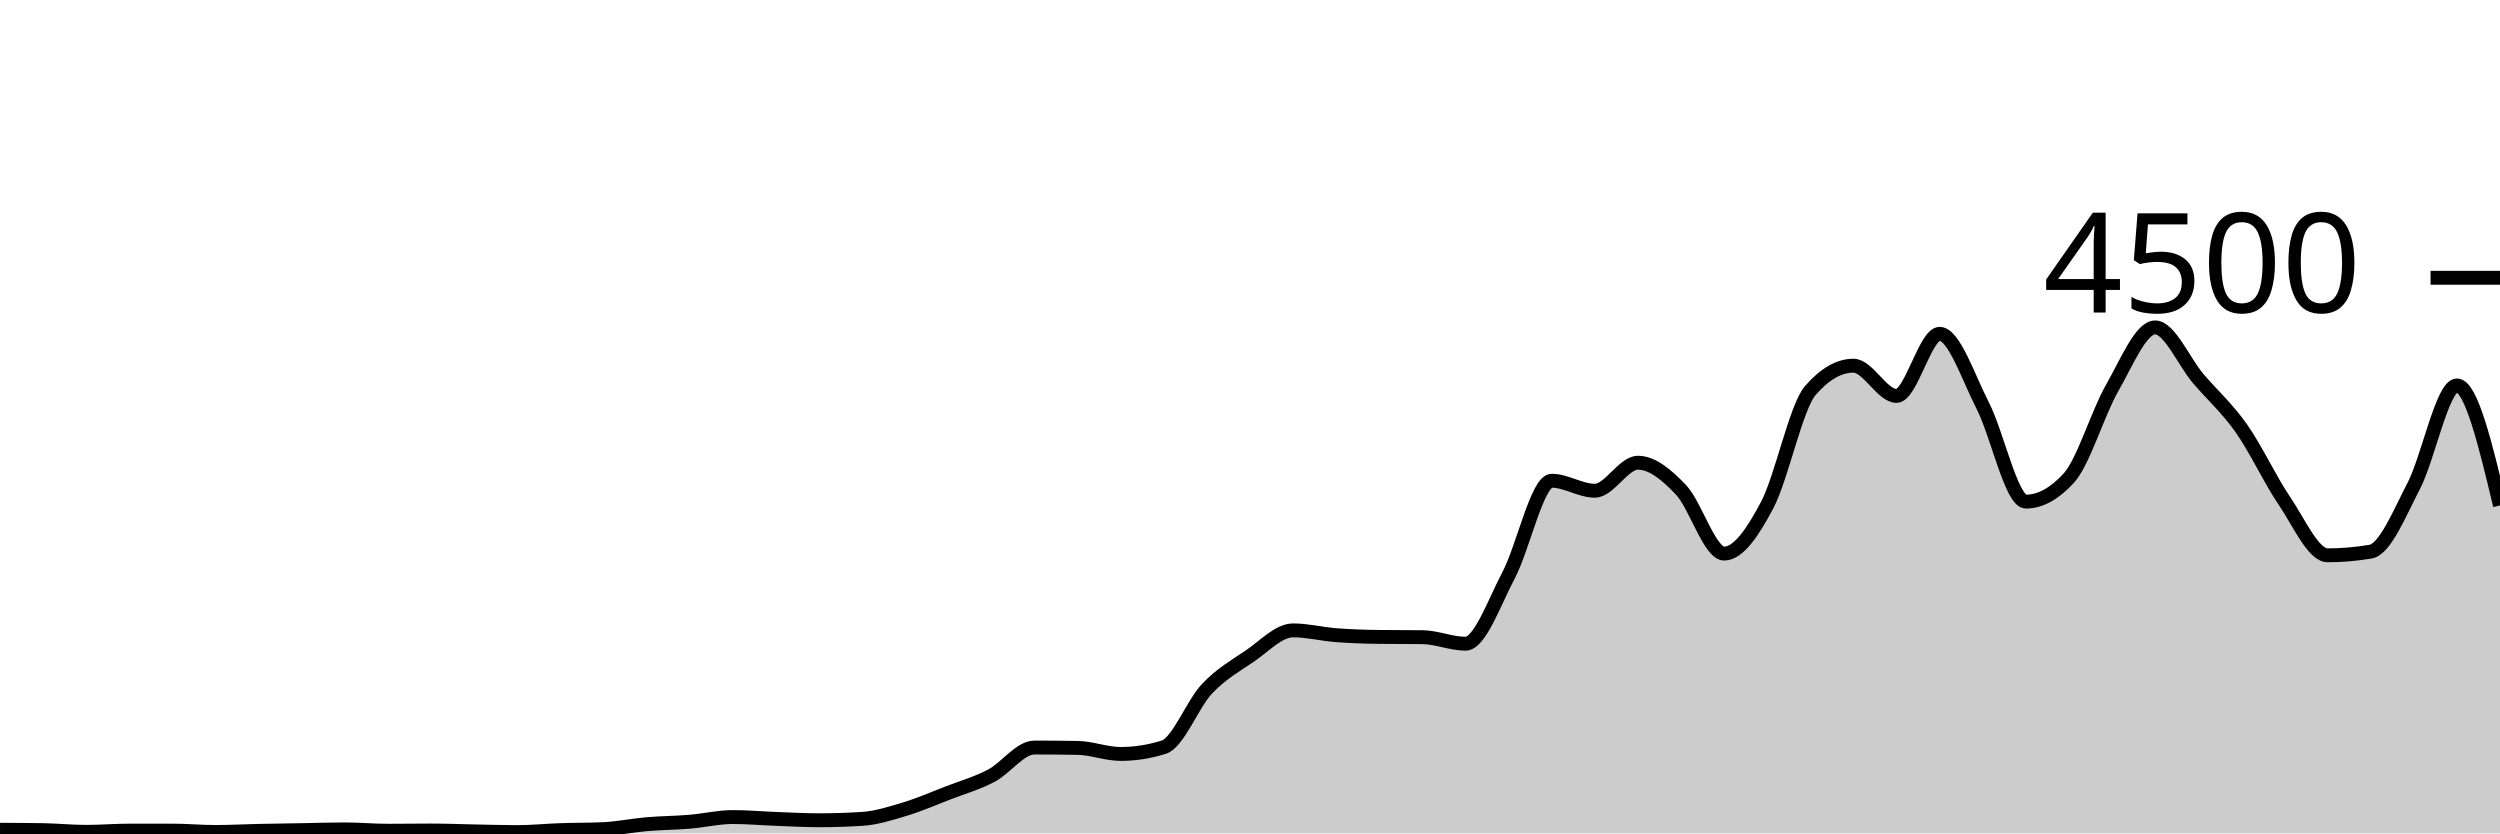
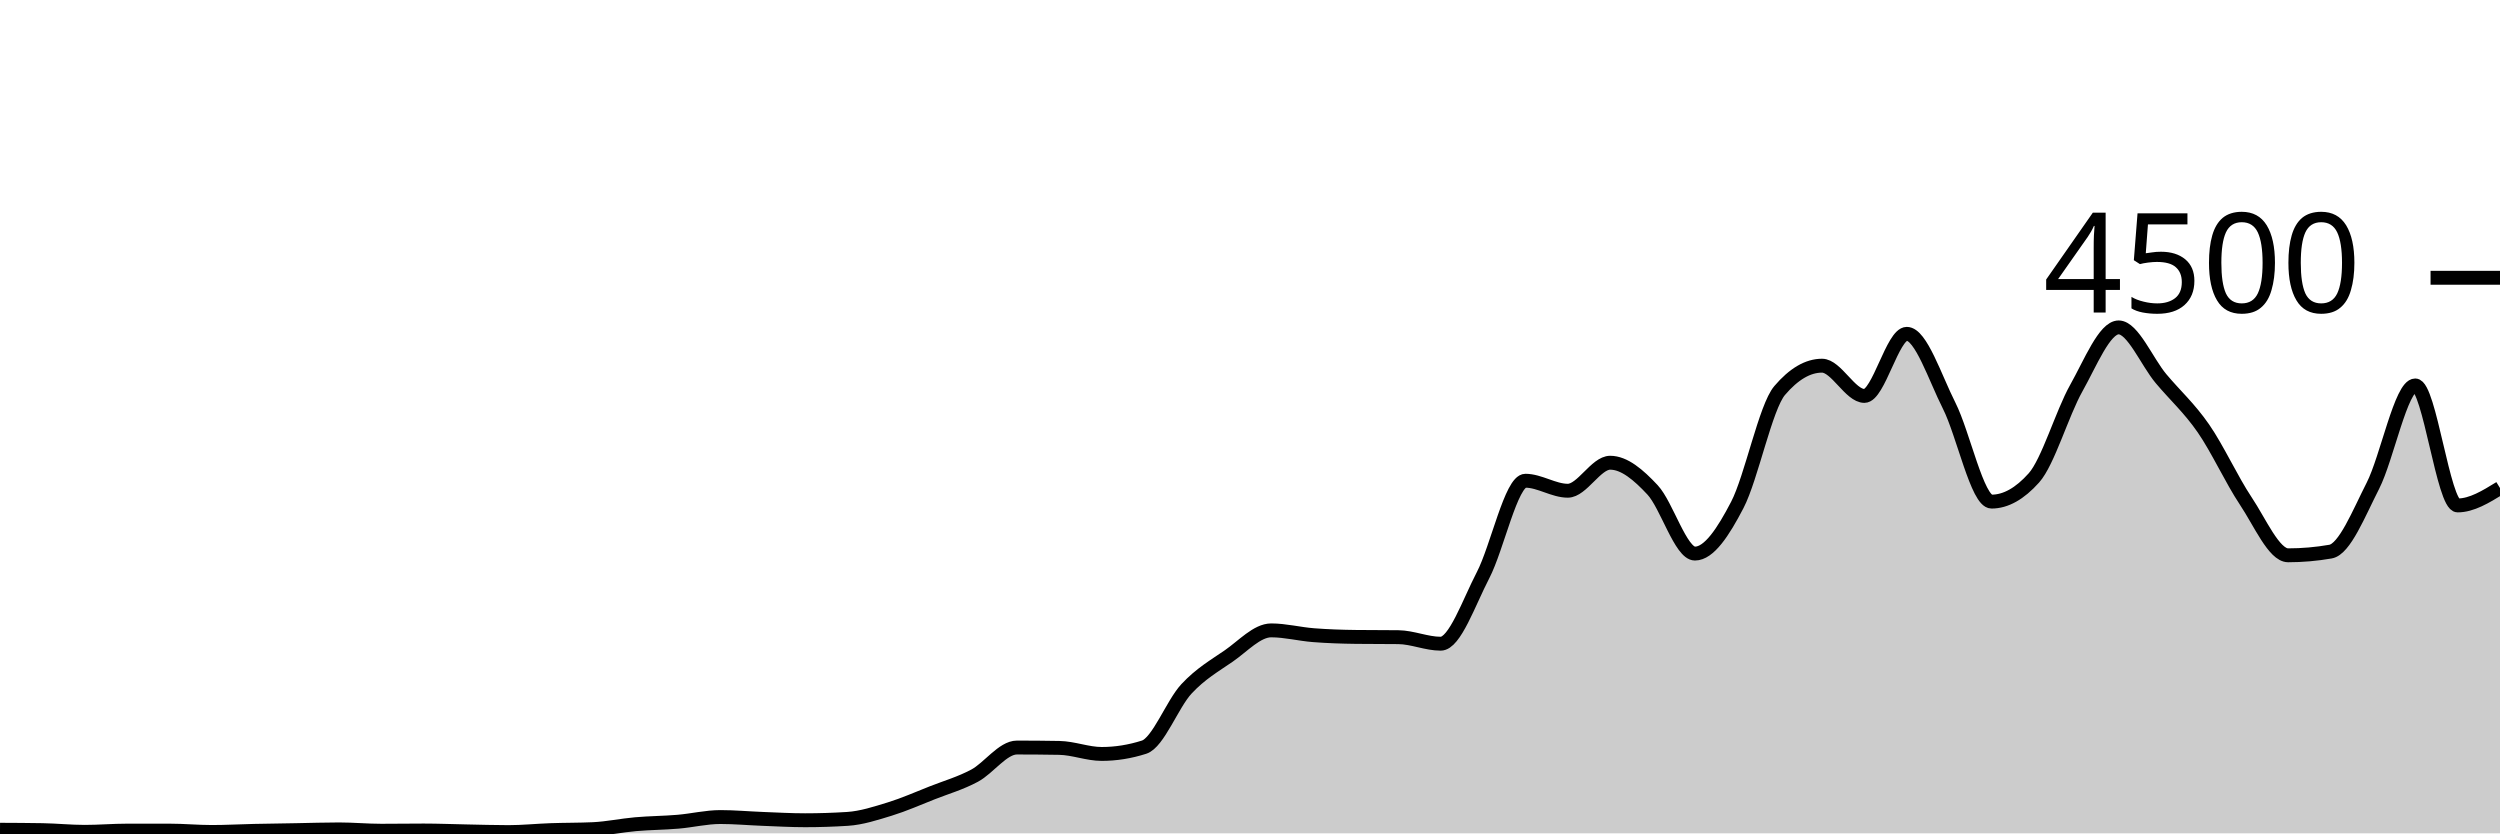
<svg xmlns="http://www.w3.org/2000/svg" viewBox="0 0 180 60">
  <g transform="translate(0,20)">
-     <path class="area" fill="rgba(0, 0, 0, 0.2)" d="M0,39.742C1.034,39.747,2.069,39.751,3.103,39.769C4.138,39.787,5.172,39.893,6.207,39.893C7.241,39.893,8.276,39.804,9.31,39.804C10.345,39.804,11.379,39.804,12.414,39.804C13.448,39.804,14.483,39.902,15.517,39.902C16.552,39.902,17.586,39.844,18.621,39.822C19.655,39.8,20.69,39.787,21.724,39.769C22.759,39.751,23.793,39.716,24.828,39.716C25.862,39.716,26.897,39.813,27.931,39.813C28.966,39.813,30,39.796,31.034,39.796C32.069,39.796,33.103,39.839,34.138,39.858C35.172,39.877,36.207,39.911,37.241,39.911C38.276,39.911,39.31,39.804,40.345,39.769C41.379,39.733,42.414,39.745,43.448,39.698C44.483,39.65,45.517,39.431,46.552,39.342C47.586,39.253,48.621,39.25,49.655,39.164C50.69,39.079,51.724,38.827,52.759,38.827C53.793,38.827,54.828,38.921,55.862,38.96C56.897,38.999,57.931,39.058,58.966,39.058C60,39.058,61.034,39.025,62.069,38.96C63.103,38.895,64.138,38.561,65.172,38.249C66.207,37.936,67.241,37.484,68.276,37.084C69.31,36.684,70.345,36.393,71.379,35.849C72.414,35.305,73.448,33.822,74.483,33.822C75.517,33.822,76.552,33.831,77.586,33.849C78.621,33.867,79.655,34.284,80.69,34.284C81.724,34.284,82.759,34.121,83.793,33.796C84.828,33.47,85.862,30.695,86.897,29.6C87.931,28.505,88.966,27.929,90,27.227C91.034,26.524,92.069,25.387,93.103,25.387C94.138,25.387,95.172,25.655,96.207,25.733C97.241,25.812,98.276,25.846,99.31,25.858C100.345,25.87,101.379,25.864,102.414,25.876C103.448,25.887,104.483,26.347,105.517,26.347C106.552,26.347,107.586,23.369,108.621,21.413C109.655,19.458,110.69,14.613,111.724,14.613C112.759,14.613,113.793,15.333,114.828,15.333C115.862,15.333,116.897,13.316,117.931,13.316C118.966,13.316,120,14.181,121.034,15.271C122.069,16.361,123.103,19.858,124.138,19.858C125.172,19.858,126.207,18.313,127.241,16.356C128.276,14.399,129.31,9.307,130.345,8.116C131.379,6.924,132.414,6.329,133.448,6.329C134.483,6.329,135.517,8.507,136.552,8.507C137.586,8.507,138.621,4.036,139.655,4.036C140.69,4.036,141.724,7.196,142.759,9.209C143.793,11.222,144.828,16.116,145.862,16.116C146.897,16.116,147.931,15.547,148.966,14.409C150,13.271,151.034,9.753,152.069,7.947C153.103,6.141,154.138,3.573,155.172,3.573C156.207,3.573,157.241,6.05,158.276,7.262C159.31,8.474,160.345,9.376,161.379,10.844C162.414,12.313,163.448,14.548,164.483,16.071C165.517,17.594,166.552,19.982,167.586,19.982C168.621,19.982,169.655,19.893,170.69,19.716C171.724,19.538,172.759,16.972,173.793,14.978C174.828,12.984,175.862,7.751,176.897,7.751C177.931,7.751,178.966,12.071,180,16.391L180,40C178.966,40,177.931,40,176.897,40C175.862,40,174.828,40,173.793,40C172.759,40,171.724,40,170.69,40C169.655,40,168.621,40,167.586,40C166.552,40,165.517,40,164.483,40C163.448,40,162.414,40,161.379,40C160.345,40,159.31,40,158.276,40C157.241,40,156.207,40,155.172,40C154.138,40,153.103,40,152.069,40C151.034,40,150,40,148.966,40C147.931,40,146.897,40,145.862,40C144.828,40,143.793,40,142.759,40C141.724,40,140.69,40,139.655,40C138.621,40,137.586,40,136.552,40C135.517,40,134.483,40,133.448,40C132.414,40,131.379,40,130.345,40C129.31,40,128.276,40,127.241,40C126.207,40,125.172,40,124.138,40C123.103,40,122.069,40,121.034,40C120,40,118.966,40,117.931,40C116.897,40,115.862,40,114.828,40C113.793,40,112.759,40,111.724,40C110.69,40,109.655,40,108.621,40C107.586,40,106.552,40,105.517,40C104.483,40,103.448,40,102.414,40C101.379,40,100.345,40,99.31,40C98.276,40,97.241,40,96.207,40C95.172,40,94.138,40,93.103,40C92.069,40,91.034,40,90,40C88.966,40,87.931,40,86.897,40C85.862,40,84.828,40,83.793,40C82.759,40,81.724,40,80.69,40C79.655,40,78.621,40,77.586,40C76.552,40,75.517,40,74.483,40C73.448,40,72.414,40,71.379,40C70.345,40,69.31,40,68.276,40C67.241,40,66.207,40,65.172,40C64.138,40,63.103,40,62.069,40C61.034,40,60,40,58.966,40C57.931,40,56.897,40,55.862,40C54.828,40,53.793,40,52.759,40C51.724,40,50.69,40,49.655,40C48.621,40,47.586,40,46.552,40C45.517,40,44.483,40,43.448,40C42.414,40,41.379,40,40.345,40C39.31,40,38.276,40,37.241,40C36.207,40,35.172,40,34.138,40C33.103,40,32.069,40,31.034,40C30,40,28.966,40,27.931,40C26.897,40,25.862,40,24.828,40C23.793,40,22.759,40,21.724,40C20.69,40,19.655,40,18.621,40C17.586,40,16.552,40,15.517,40C14.483,40,13.448,40,12.414,40C11.379,40,10.345,40,9.31,40C8.276,40,7.241,40,6.207,40C5.172,40,4.138,40,3.103,40C2.069,40,1.034,40,0,40Z" />
-     <path class="line" stroke="black" fill="none" d="M0,39.742C1.034,39.747,2.069,39.751,3.103,39.769C4.138,39.787,5.172,39.893,6.207,39.893C7.241,39.893,8.276,39.804,9.31,39.804C10.345,39.804,11.379,39.804,12.414,39.804C13.448,39.804,14.483,39.902,15.517,39.902C16.552,39.902,17.586,39.844,18.621,39.822C19.655,39.8,20.69,39.787,21.724,39.769C22.759,39.751,23.793,39.716,24.828,39.716C25.862,39.716,26.897,39.813,27.931,39.813C28.966,39.813,30,39.796,31.034,39.796C32.069,39.796,33.103,39.839,34.138,39.858C35.172,39.877,36.207,39.911,37.241,39.911C38.276,39.911,39.31,39.804,40.345,39.769C41.379,39.733,42.414,39.745,43.448,39.698C44.483,39.65,45.517,39.431,46.552,39.342C47.586,39.253,48.621,39.25,49.655,39.164C50.69,39.079,51.724,38.827,52.759,38.827C53.793,38.827,54.828,38.921,55.862,38.96C56.897,38.999,57.931,39.058,58.966,39.058C60,39.058,61.034,39.025,62.069,38.96C63.103,38.895,64.138,38.561,65.172,38.249C66.207,37.936,67.241,37.484,68.276,37.084C69.31,36.684,70.345,36.393,71.379,35.849C72.414,35.305,73.448,33.822,74.483,33.822C75.517,33.822,76.552,33.831,77.586,33.849C78.621,33.867,79.655,34.284,80.69,34.284C81.724,34.284,82.759,34.121,83.793,33.796C84.828,33.47,85.862,30.695,86.897,29.6C87.931,28.505,88.966,27.929,90,27.227C91.034,26.524,92.069,25.387,93.103,25.387C94.138,25.387,95.172,25.655,96.207,25.733C97.241,25.812,98.276,25.846,99.31,25.858C100.345,25.87,101.379,25.864,102.414,25.876C103.448,25.887,104.483,26.347,105.517,26.347C106.552,26.347,107.586,23.369,108.621,21.413C109.655,19.458,110.69,14.613,111.724,14.613C112.759,14.613,113.793,15.333,114.828,15.333C115.862,15.333,116.897,13.316,117.931,13.316C118.966,13.316,120,14.181,121.034,15.271C122.069,16.361,123.103,19.858,124.138,19.858C125.172,19.858,126.207,18.313,127.241,16.356C128.276,14.399,129.31,9.307,130.345,8.116C131.379,6.924,132.414,6.329,133.448,6.329C134.483,6.329,135.517,8.507,136.552,8.507C137.586,8.507,138.621,4.036,139.655,4.036C140.69,4.036,141.724,7.196,142.759,9.209C143.793,11.222,144.828,16.116,145.862,16.116C146.897,16.116,147.931,15.547,148.966,14.409C150,13.271,151.034,9.753,152.069,7.947C153.103,6.141,154.138,3.573,155.172,3.573C156.207,3.573,157.241,6.05,158.276,7.262C159.31,8.474,160.345,9.376,161.379,10.844C162.414,12.313,163.448,14.548,164.483,16.071C165.517,17.594,166.552,19.982,167.586,19.982C168.621,19.982,169.655,19.893,170.69,19.716C171.724,19.538,172.759,16.972,173.793,14.978C174.828,12.984,175.862,7.751,176.897,7.751C177.931,7.751,178.966,12.071,180,16.391" />
+     <path class="area" fill="rgba(0, 0, 0, 0.2)" d="M0,39.742C1.017,39.747,2.034,39.751,3.051,39.769C4.068,39.787,5.085,39.893,6.102,39.893C7.119,39.893,8.136,39.804,9.153,39.804C10.169,39.804,11.186,39.804,12.203,39.804C13.22,39.804,14.237,39.902,15.254,39.902C16.271,39.902,17.288,39.844,18.305,39.822C19.322,39.8,20.339,39.787,21.356,39.769C22.373,39.751,23.39,39.716,24.407,39.716C25.424,39.716,26.441,39.813,27.458,39.813C28.475,39.813,29.492,39.796,30.508,39.796C31.525,39.796,32.542,39.839,33.559,39.858C34.576,39.877,35.593,39.911,36.61,39.911C37.627,39.911,38.644,39.804,39.661,39.769C40.678,39.733,41.695,39.745,42.712,39.698C43.729,39.65,44.746,39.431,45.763,39.342C46.78,39.253,47.797,39.25,48.814,39.164C49.831,39.079,50.847,38.827,51.864,38.827C52.881,38.827,53.898,38.921,54.915,38.96C55.932,38.999,56.949,39.058,57.966,39.058C58.983,39.058,60,39.025,61.017,38.96C62.034,38.895,63.051,38.561,64.068,38.249C65.085,37.936,66.102,37.484,67.119,37.084C68.136,36.684,69.153,36.393,70.169,35.849C71.186,35.305,72.203,33.822,73.22,33.822C74.237,33.822,75.254,33.831,76.271,33.849C77.288,33.867,78.305,34.284,79.322,34.284C80.339,34.284,81.356,34.121,82.373,33.796C83.39,33.47,84.407,30.695,85.424,29.6C86.441,28.505,87.458,27.929,88.475,27.227C89.492,26.524,90.508,25.387,91.525,25.387C92.542,25.387,93.559,25.655,94.576,25.733C95.593,25.812,96.61,25.846,97.627,25.858C98.644,25.87,99.661,25.864,100.678,25.876C101.695,25.887,102.712,26.347,103.729,26.347C104.746,26.347,105.763,23.369,106.78,21.413C107.797,19.458,108.814,14.613,109.831,14.613C110.847,14.613,111.864,15.333,112.881,15.333C113.898,15.333,114.915,13.316,115.932,13.316C116.949,13.316,117.966,14.181,118.983,15.271C120,16.361,121.017,19.858,122.034,19.858C123.051,19.858,124.068,18.313,125.085,16.356C126.102,14.399,127.119,9.307,128.136,8.116C129.153,6.924,130.169,6.329,131.186,6.329C132.203,6.329,133.22,8.507,134.237,8.507C135.254,8.507,136.271,4.036,137.288,4.036C138.305,4.036,139.322,7.196,140.339,9.209C141.356,11.222,142.373,16.116,143.39,16.116C144.407,16.116,145.424,15.547,146.441,14.409C147.458,13.271,148.475,9.753,149.492,7.947C150.508,6.141,151.525,3.573,152.542,3.573C153.559,3.573,154.576,6.05,155.593,7.262C156.61,8.474,157.627,9.376,158.644,10.844C159.661,12.313,160.678,14.548,161.695,16.071C162.712,17.594,163.729,19.982,164.746,19.982C165.763,19.982,166.78,19.893,167.797,19.716C168.814,19.538,169.831,16.972,170.847,14.978C171.864,12.984,172.881,7.751,173.898,7.751C174.915,7.751,175.932,16.391,176.949,16.391C177.966,16.391,178.983,15.764,180,15.138L180,40C178.983,40,177.966,40,176.949,40C175.932,40,174.915,40,173.898,40C172.881,40,171.864,40,170.847,40C169.831,40,168.814,40,167.797,40C166.78,40,165.763,40,164.746,40C163.729,40,162.712,40,161.695,40C160.678,40,159.661,40,158.644,40C157.627,40,156.61,40,155.593,40C154.576,40,153.559,40,152.542,40C151.525,40,150.508,40,149.492,40C148.475,40,147.458,40,146.441,40C145.424,40,144.407,40,143.39,40C142.373,40,141.356,40,140.339,40C139.322,40,138.305,40,137.288,40C136.271,40,135.254,40,134.237,40C133.22,40,132.203,40,131.186,40C130.169,40,129.153,40,128.136,40C127.119,40,126.102,40,125.085,40C124.068,40,123.051,40,122.034,40C121.017,40,120,40,118.983,40C117.966,40,116.949,40,115.932,40C114.915,40,113.898,40,112.881,40C111.864,40,110.847,40,109.831,40C108.814,40,107.797,40,106.78,40C105.763,40,104.746,40,103.729,40C102.712,40,101.695,40,100.678,40C99.661,40,98.644,40,97.627,40C96.61,40,95.593,40,94.576,40C93.559,40,92.542,40,91.525,40C90.508,40,89.492,40,88.475,40C87.458,40,86.441,40,85.424,40C84.407,40,83.39,40,82.373,40C81.356,40,80.339,40,79.322,40C78.305,40,77.288,40,76.271,40C75.254,40,74.237,40,73.22,40C72.203,40,71.186,40,70.169,40C69.153,40,68.136,40,67.119,40C66.102,40,65.085,40,64.068,40C63.051,40,62.034,40,61.017,40C60,40,58.983,40,57.966,40C56.949,40,55.932,40,54.915,40C53.898,40,52.881,40,51.864,40C50.847,40,49.831,40,48.814,40C47.797,40,46.78,40,45.763,40C44.746,40,43.729,40,42.712,40C41.695,40,40.678,40,39.661,40C38.644,40,37.627,40,36.61,40C35.593,40,34.576,40,33.559,40C32.542,40,31.525,40,30.508,40C29.492,40,28.475,40,27.458,40C26.441,40,25.424,40,24.407,40C23.39,40,22.373,40,21.356,40C20.339,40,19.322,40,18.305,40C17.288,40,16.271,40,15.254,40C14.237,40,13.22,40,12.203,40C11.186,40,10.169,40,9.153,40C8.136,40,7.119,40,6.102,40C5.085,40,4.068,40,3.051,40C2.034,40,1.017,40,0,40Z" />
+     <path class="line" stroke="black" fill="none" d="M0,39.742C1.017,39.747,2.034,39.751,3.051,39.769C4.068,39.787,5.085,39.893,6.102,39.893C7.119,39.893,8.136,39.804,9.153,39.804C10.169,39.804,11.186,39.804,12.203,39.804C13.22,39.804,14.237,39.902,15.254,39.902C16.271,39.902,17.288,39.844,18.305,39.822C19.322,39.8,20.339,39.787,21.356,39.769C22.373,39.751,23.39,39.716,24.407,39.716C25.424,39.716,26.441,39.813,27.458,39.813C28.475,39.813,29.492,39.796,30.508,39.796C31.525,39.796,32.542,39.839,33.559,39.858C34.576,39.877,35.593,39.911,36.61,39.911C37.627,39.911,38.644,39.804,39.661,39.769C40.678,39.733,41.695,39.745,42.712,39.698C43.729,39.65,44.746,39.431,45.763,39.342C46.78,39.253,47.797,39.25,48.814,39.164C49.831,39.079,50.847,38.827,51.864,38.827C52.881,38.827,53.898,38.921,54.915,38.96C55.932,38.999,56.949,39.058,57.966,39.058C58.983,39.058,60,39.025,61.017,38.96C62.034,38.895,63.051,38.561,64.068,38.249C65.085,37.936,66.102,37.484,67.119,37.084C68.136,36.684,69.153,36.393,70.169,35.849C71.186,35.305,72.203,33.822,73.22,33.822C74.237,33.822,75.254,33.831,76.271,33.849C77.288,33.867,78.305,34.284,79.322,34.284C80.339,34.284,81.356,34.121,82.373,33.796C83.39,33.47,84.407,30.695,85.424,29.6C86.441,28.505,87.458,27.929,88.475,27.227C89.492,26.524,90.508,25.387,91.525,25.387C92.542,25.387,93.559,25.655,94.576,25.733C95.593,25.812,96.61,25.846,97.627,25.858C98.644,25.87,99.661,25.864,100.678,25.876C101.695,25.887,102.712,26.347,103.729,26.347C104.746,26.347,105.763,23.369,106.78,21.413C107.797,19.458,108.814,14.613,109.831,14.613C110.847,14.613,111.864,15.333,112.881,15.333C113.898,15.333,114.915,13.316,115.932,13.316C116.949,13.316,117.966,14.181,118.983,15.271C120,16.361,121.017,19.858,122.034,19.858C123.051,19.858,124.068,18.313,125.085,16.356C126.102,14.399,127.119,9.307,128.136,8.116C129.153,6.924,130.169,6.329,131.186,6.329C132.203,6.329,133.22,8.507,134.237,8.507C135.254,8.507,136.271,4.036,137.288,4.036C138.305,4.036,139.322,7.196,140.339,9.209C141.356,11.222,142.373,16.116,143.39,16.116C144.407,16.116,145.424,15.547,146.441,14.409C147.458,13.271,148.475,9.753,149.492,7.947C150.508,6.141,151.525,3.573,152.542,3.573C153.559,3.573,154.576,6.05,155.593,7.262C156.61,8.474,157.627,9.376,158.644,10.844C159.661,12.313,160.678,14.548,161.695,16.071C162.712,17.594,163.729,19.982,164.746,19.982C165.763,19.982,166.78,19.893,167.797,19.716C168.814,19.538,169.831,16.972,170.847,14.978C171.864,12.984,172.881,7.751,173.898,7.751C174.915,7.751,175.932,16.391,176.949,16.391C177.966,16.391,178.983,15.764,180,15.138" />
    <path class="axis-ceiling" stroke-width="1" stroke="black" fill="none" d="M175,0L180,0" />
    <text class="axis-ceiling-label" font-family="sans-serif" text-anchor="end" font-size="10px" x="170" y="2.5">4500</text>
  </g>
</svg>
